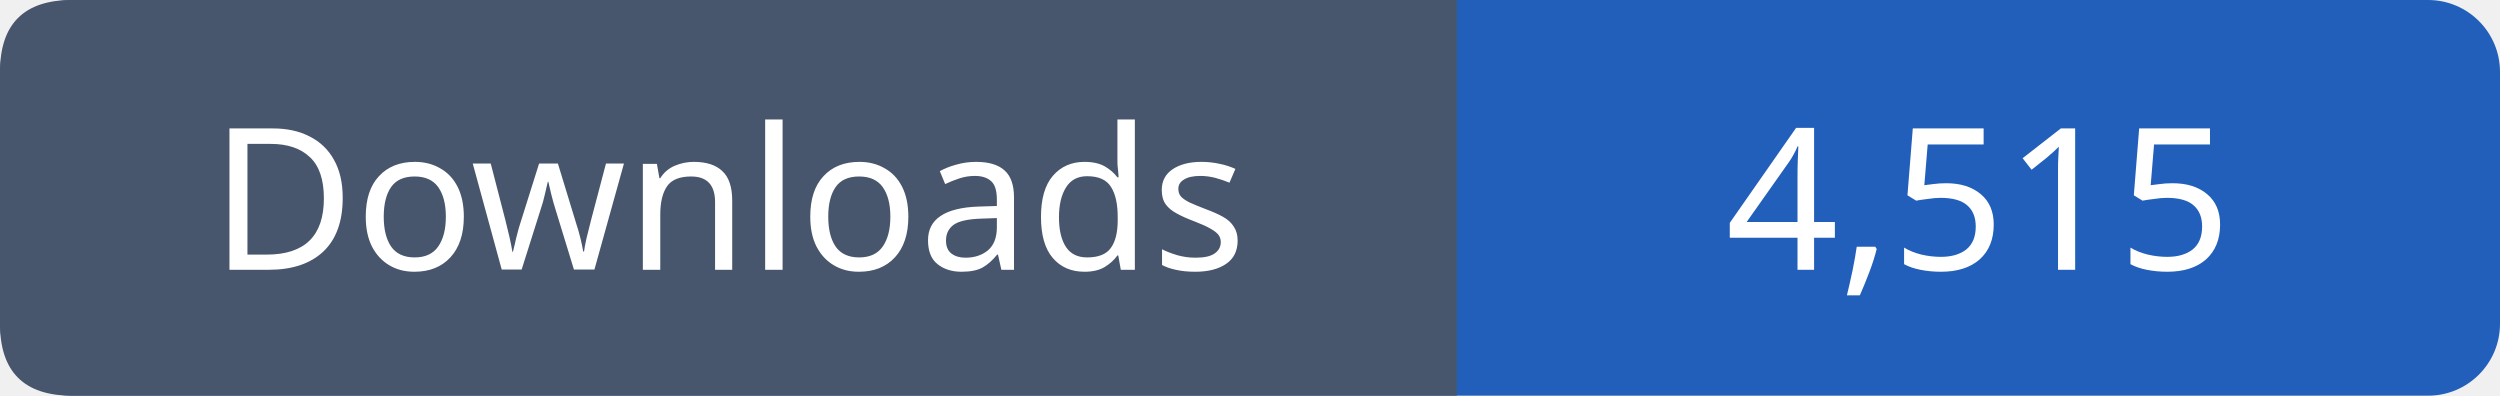
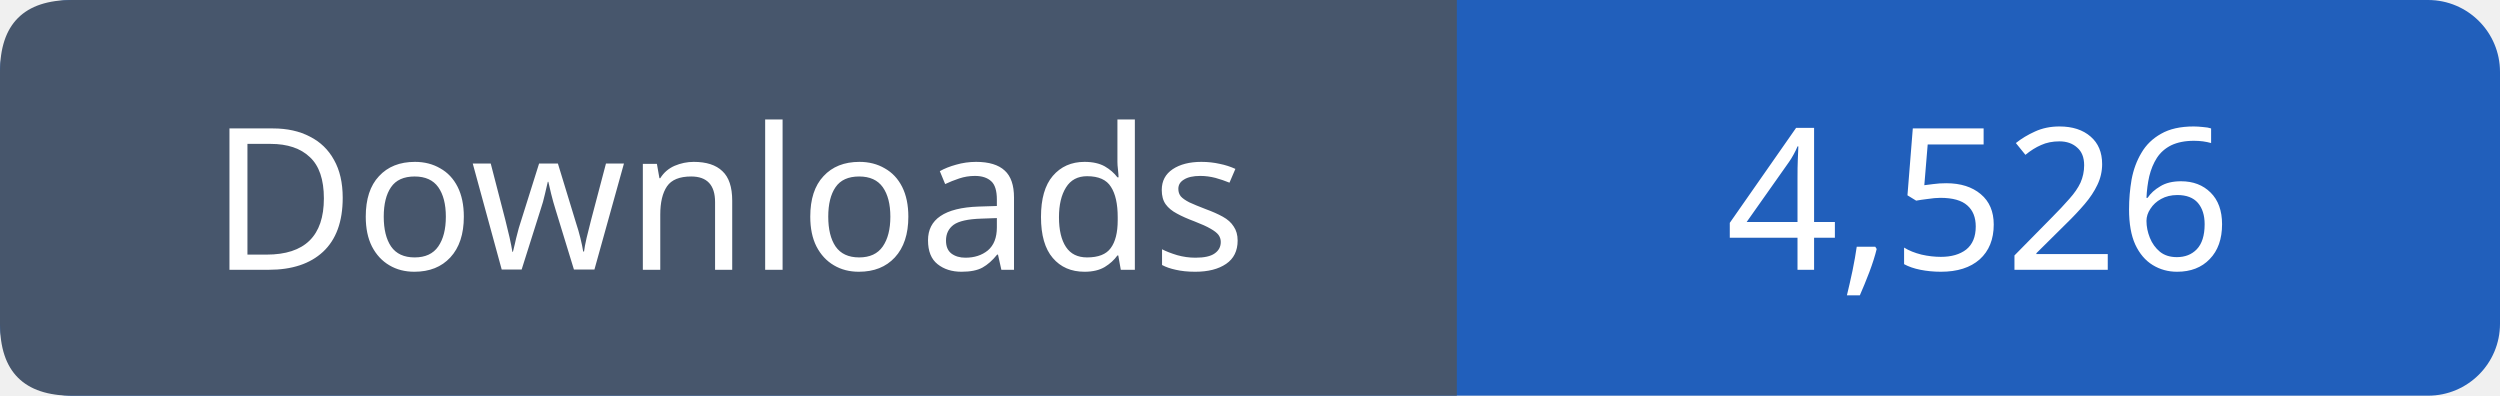
- <svg xmlns="http://www.w3.org/2000/svg" width="139" height="22" viewBox="0 0 139 22" role="img" aria-label="Downloads: 4,515">
+ <svg xmlns="http://www.w3.org/2000/svg" width="139" height="22" viewBox="0 0 139 22" role="img" aria-label="Downloads: 4,526">
  <rect width="139" height="22" rx="4" fill="#215fbb" />
  <path fill="#47566c" d="M4 0h77v22H4q-4 0-4-4V4q0-4 4-4" />
  <g font-family="Verdana,sans-serif" font-size="11" fill="white" text-anchor="middle">
    <text x="40.5" y="15">Downloads</text>
-     <text x="110.0" y="15">4,515</text>
+     <text x="110.0" y="15">4,526</text>
  </g>
</svg>
